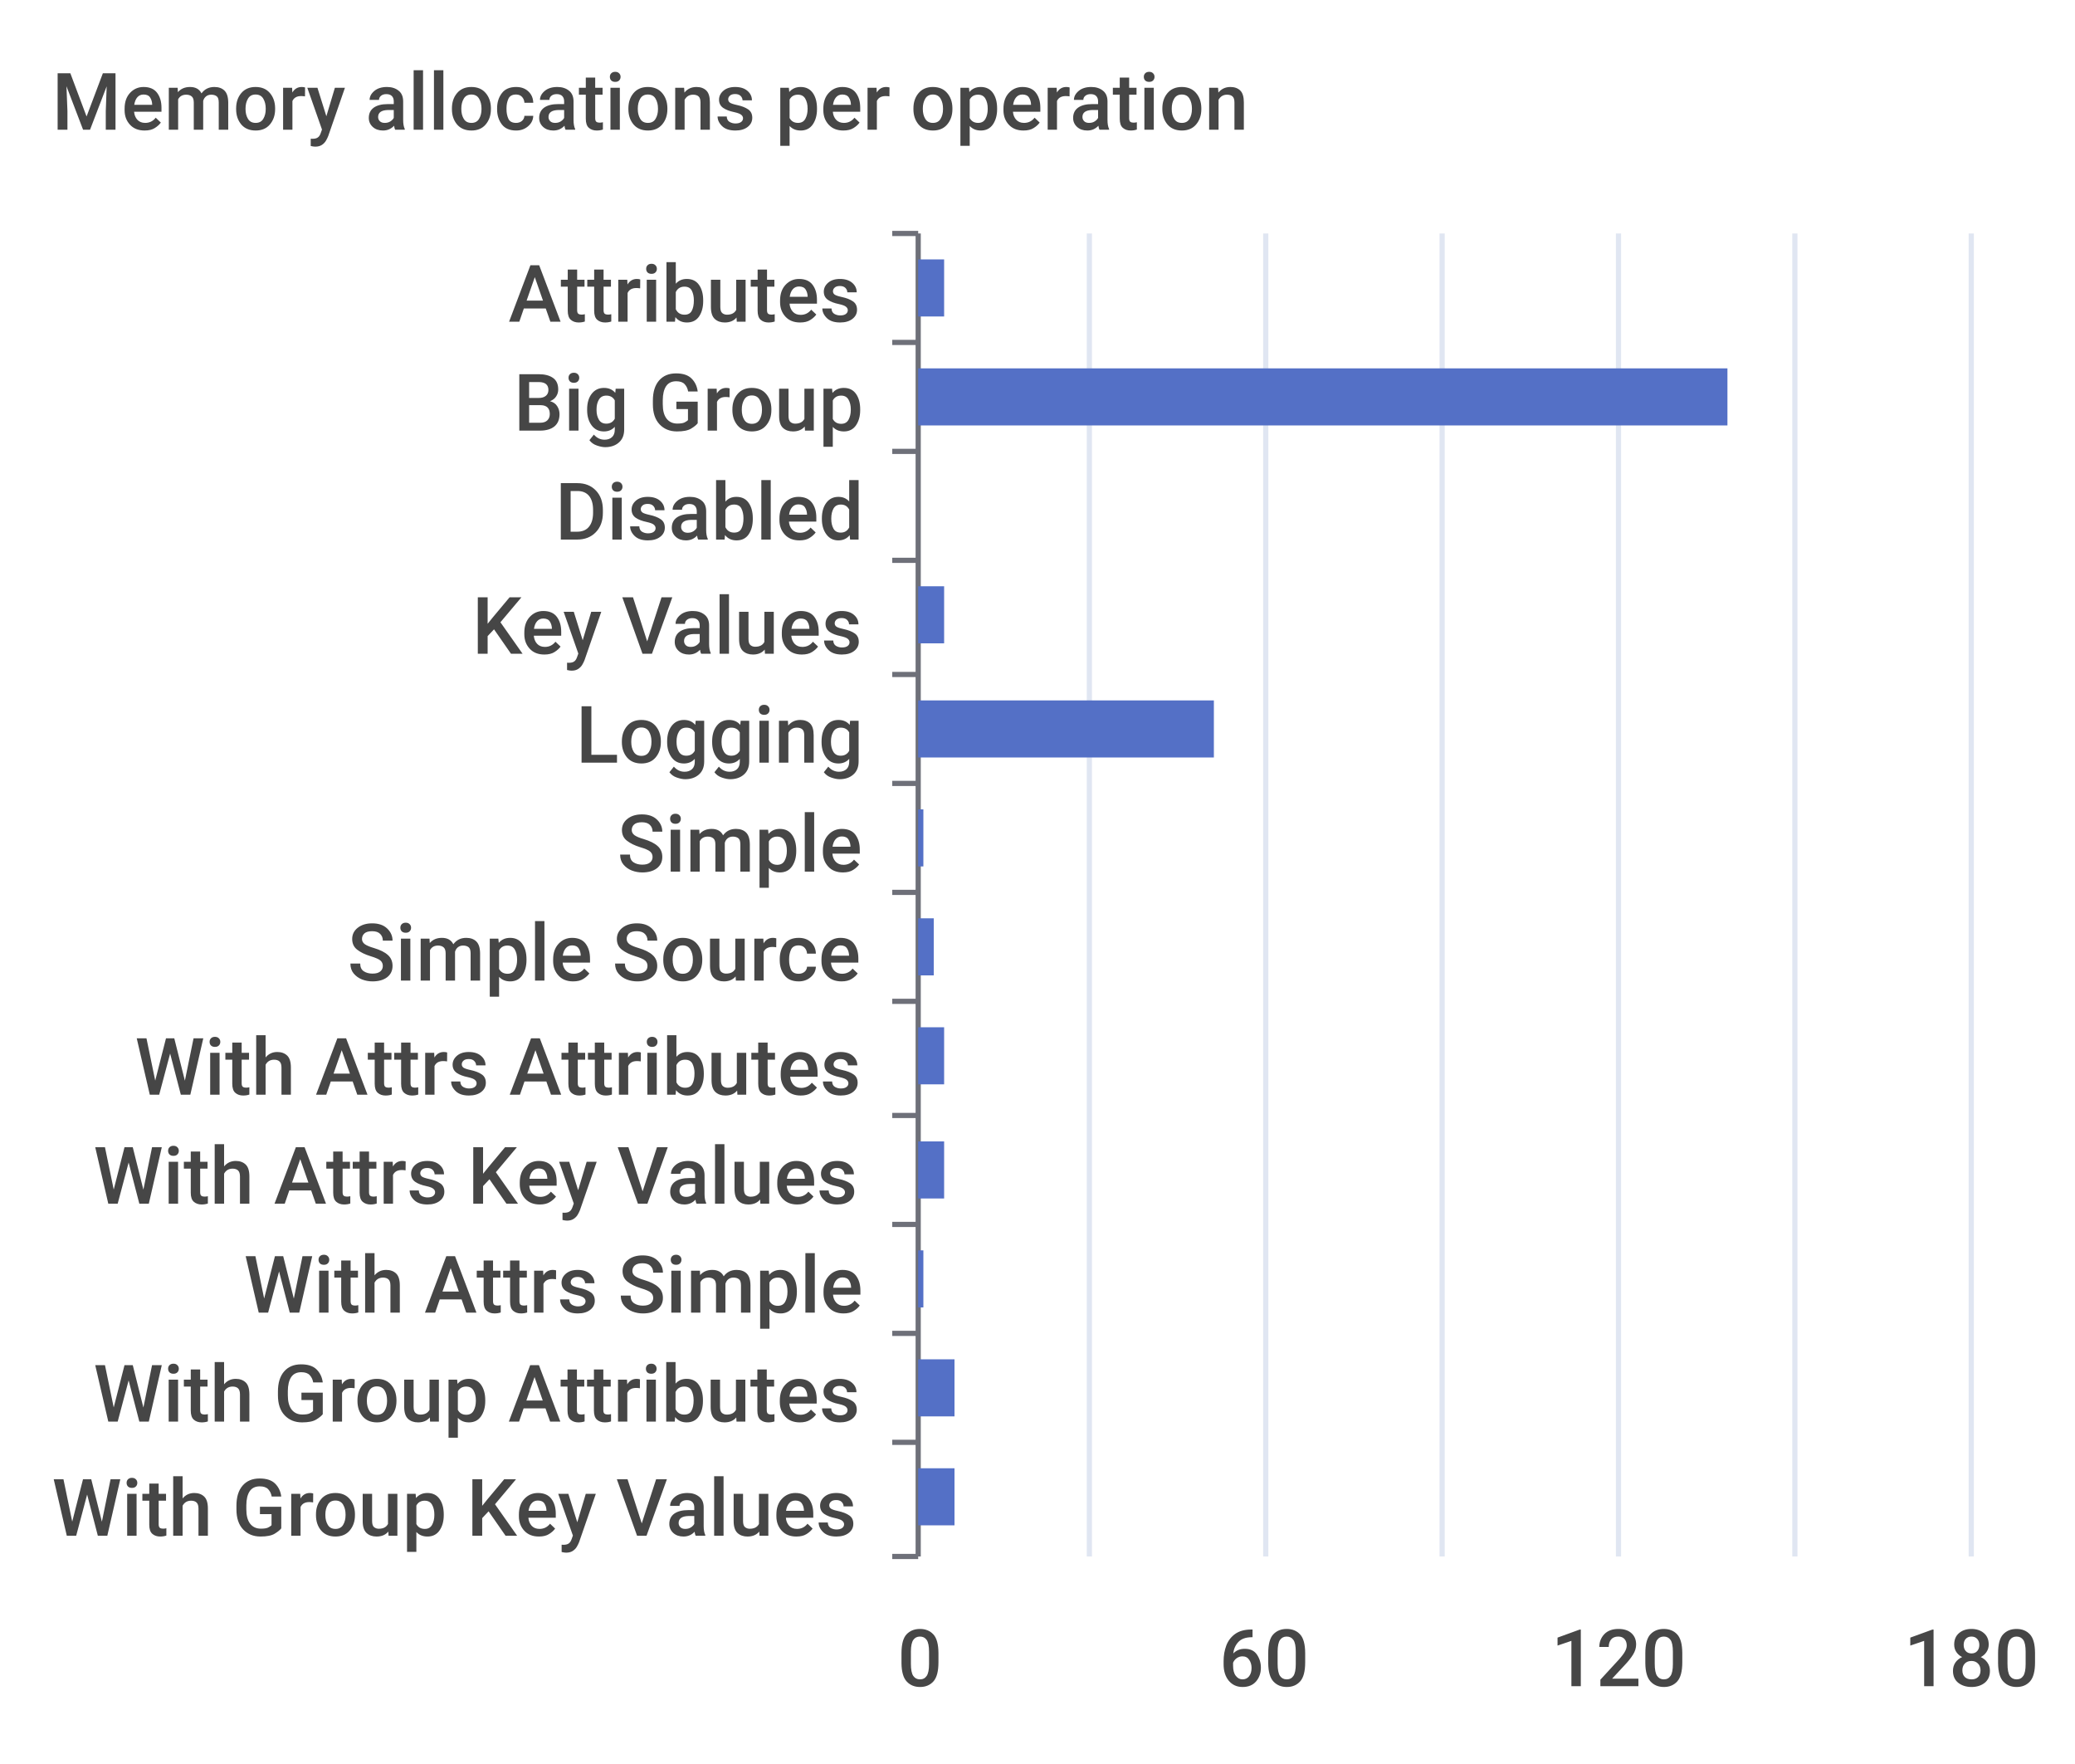
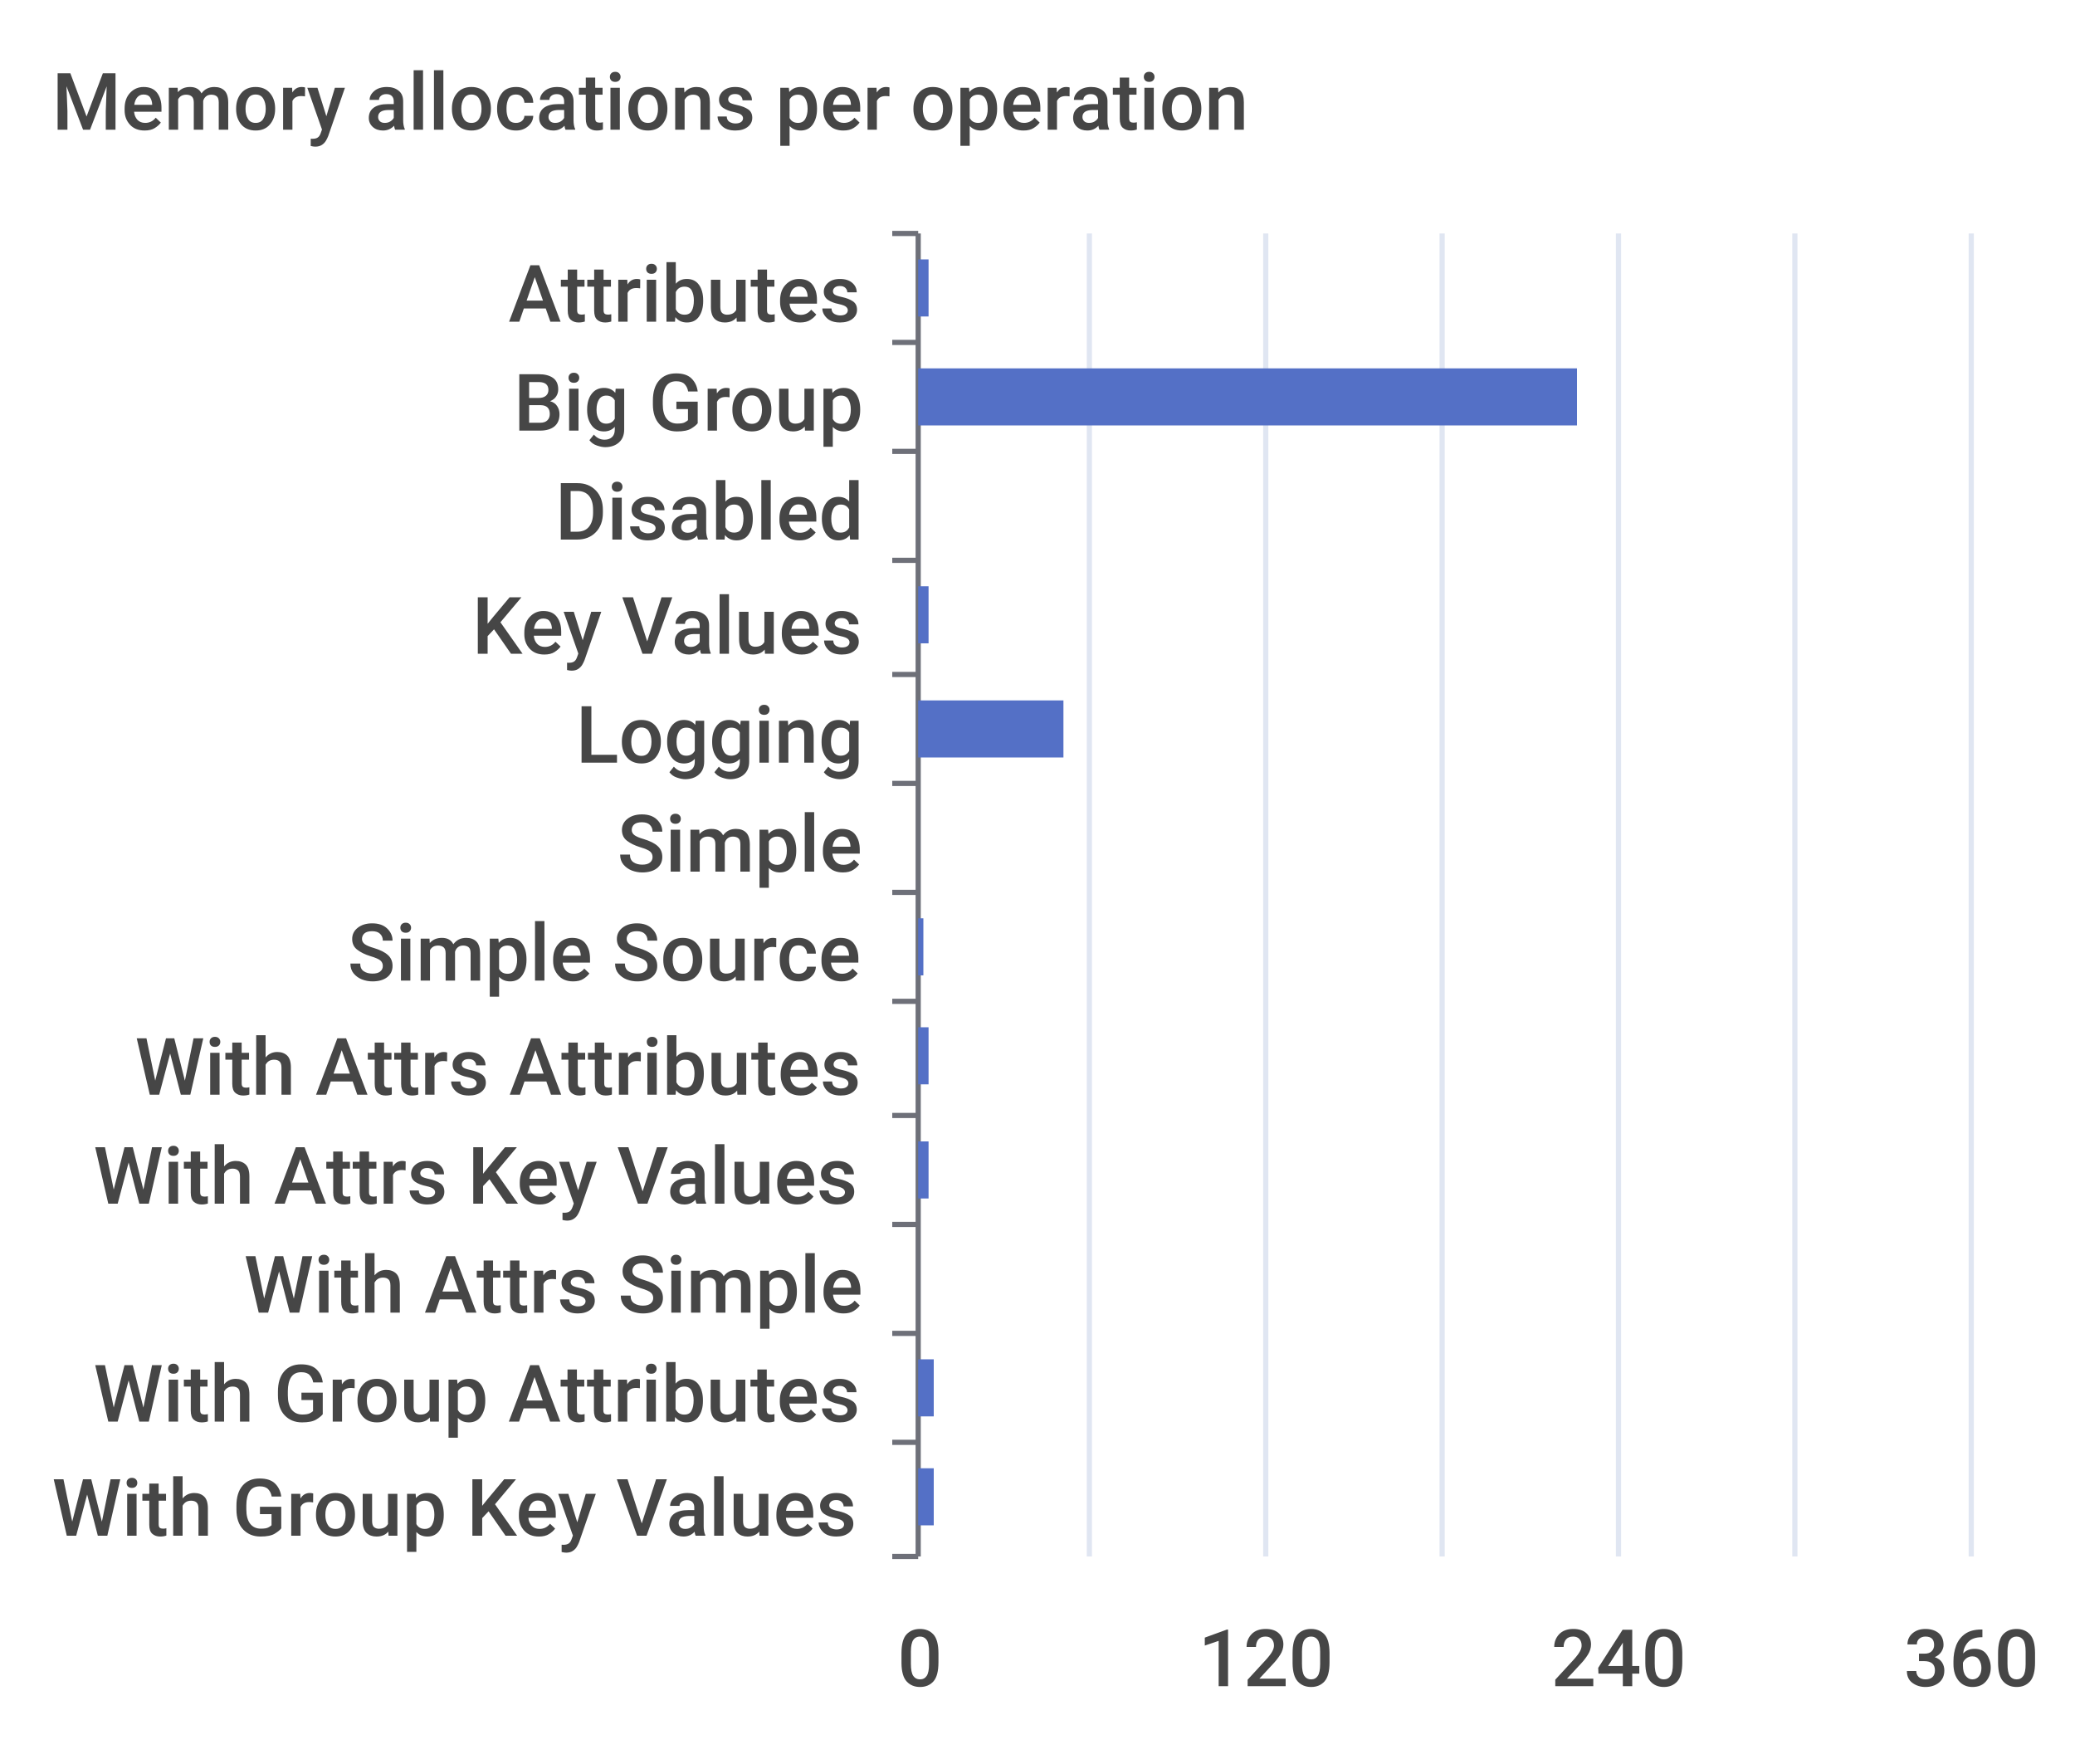
<svg xmlns="http://www.w3.org/2000/svg" width="400" height="340">\n<path d="M 0 0 L 400 0 L 400 340 L 0 340 L 0 0" style="stroke-width:0;stroke:none;fill:rgba(255,255,255,1.0)" />
  <text x="10" y="25" style="stroke-width:0;stroke:none;fill:rgba(70,70,70,1.0);font-size:15.3px;font-family:'Roboto Medium',sans-serif">Memory allocations per operation</text>
  <path d="M 172 45 L 177 45" style="stroke-width:1;stroke:rgba(110,112,121,1.0);fill:none" />
  <path d="M 172 66 L 177 66" style="stroke-width:1;stroke:rgba(110,112,121,1.0);fill:none" />
  <path d="M 172 87 L 177 87" style="stroke-width:1;stroke:rgba(110,112,121,1.0);fill:none" />
  <path d="M 172 108 L 177 108" style="stroke-width:1;stroke:rgba(110,112,121,1.0);fill:none" />
  <path d="M 172 130 L 177 130" style="stroke-width:1;stroke:rgba(110,112,121,1.0);fill:none" />
  <path d="M 172 151 L 177 151" style="stroke-width:1;stroke:rgba(110,112,121,1.0);fill:none" />
  <path d="M 172 172 L 177 172" style="stroke-width:1;stroke:rgba(110,112,121,1.0);fill:none" />
  <path d="M 172 193 L 177 193" style="stroke-width:1;stroke:rgba(110,112,121,1.0);fill:none" />
  <path d="M 172 215 L 177 215" style="stroke-width:1;stroke:rgba(110,112,121,1.0);fill:none" />
  <path d="M 172 236 L 177 236" style="stroke-width:1;stroke:rgba(110,112,121,1.0);fill:none" />
  <path d="M 172 257 L 177 257" style="stroke-width:1;stroke:rgba(110,112,121,1.0);fill:none" />
  <path d="M 172 278 L 177 278" style="stroke-width:1;stroke:rgba(110,112,121,1.0);fill:none" />
  <path d="M 172 300 L 177 300" style="stroke-width:1;stroke:rgba(110,112,121,1.0);fill:none" />
  <path d="M 177 45 L 177 300" style="stroke-width:1;stroke:rgba(110,112,121,1.0);fill:none" />
  <text x="98" y="62" style="stroke-width:0;stroke:none;fill:rgba(70,70,70,1.0);font-size:15.3px;font-family:'Roboto Medium',sans-serif">Attributes</text>
  <text x="99" y="83" style="stroke-width:0;stroke:none;fill:rgba(70,70,70,1.0);font-size:15.3px;font-family:'Roboto Medium',sans-serif">Big Group</text>
  <text x="107" y="104" style="stroke-width:0;stroke:none;fill:rgba(70,70,70,1.0);font-size:15.3px;font-family:'Roboto Medium',sans-serif">Disabled</text>
  <text x="91" y="126" style="stroke-width:0;stroke:none;fill:rgba(70,70,70,1.0);font-size:15.3px;font-family:'Roboto Medium',sans-serif">Key Values</text>
  <text x="111" y="147" style="stroke-width:0;stroke:none;fill:rgba(70,70,70,1.0);font-size:15.3px;font-family:'Roboto Medium',sans-serif">Logging</text>
  <text x="119" y="168" style="stroke-width:0;stroke:none;fill:rgba(70,70,70,1.0);font-size:15.3px;font-family:'Roboto Medium',sans-serif">Simple</text>
  <text x="67" y="189" style="stroke-width:0;stroke:none;fill:rgba(70,70,70,1.0);font-size:15.3px;font-family:'Roboto Medium',sans-serif">Simple Source</text>
  <text x="26" y="211" style="stroke-width:0;stroke:none;fill:rgba(70,70,70,1.0);font-size:15.3px;font-family:'Roboto Medium',sans-serif">With Attrs Attributes</text>
  <text x="18" y="232" style="stroke-width:0;stroke:none;fill:rgba(70,70,70,1.0);font-size:15.3px;font-family:'Roboto Medium',sans-serif">With Attrs Key Values</text>
  <text x="47" y="253" style="stroke-width:0;stroke:none;fill:rgba(70,70,70,1.0);font-size:15.3px;font-family:'Roboto Medium',sans-serif">With Attrs Simple</text>
  <text x="18" y="274" style="stroke-width:0;stroke:none;fill:rgba(70,70,70,1.0);font-size:15.3px;font-family:'Roboto Medium',sans-serif">With Group Attributes</text>
  <text x="10" y="296" style="stroke-width:0;stroke:none;fill:rgba(70,70,70,1.0);font-size:15.3px;font-family:'Roboto Medium',sans-serif">With Group Key Values</text>
  <text x="173" y="325" style="stroke-width:0;stroke:none;fill:rgba(70,70,70,1.0);font-size:15.3px;font-family:'Roboto Medium',sans-serif">0</text>
-   <text x="235" y="325" style="stroke-width:0;stroke:none;fill:rgba(70,70,70,1.0);font-size:15.3px;font-family:'Roboto Medium',sans-serif">60</text>
-   <text x="299" y="325" style="stroke-width:0;stroke:none;fill:rgba(70,70,70,1.0);font-size:15.3px;font-family:'Roboto Medium',sans-serif">120</text>
-   <text x="367" y="325" style="stroke-width:0;stroke:none;fill:rgba(70,70,70,1.0);font-size:15.3px;font-family:'Roboto Medium',sans-serif">180</text>
+   <text x="231" y="325" style="stroke-width:0;stroke:none;fill:rgba(70,70,70,1.0);font-size:15.3px;font-family:'Roboto Medium',sans-serif">120</text>
+   <text x="299" y="325" style="stroke-width:0;stroke:none;fill:rgba(70,70,70,1.0);font-size:15.3px;font-family:'Roboto Medium',sans-serif">240</text>
+   <text x="367" y="325" style="stroke-width:0;stroke:none;fill:rgba(70,70,70,1.0);font-size:15.3px;font-family:'Roboto Medium',sans-serif">360</text>
  <path d="M 210 45 L 210 300" style="stroke-width:1;stroke:rgba(224,230,242,1.0);fill:none" />
  <path d="M 244 45 L 244 300" style="stroke-width:1;stroke:rgba(224,230,242,1.0);fill:none" />
  <path d="M 278 45 L 278 300" style="stroke-width:1;stroke:rgba(224,230,242,1.0);fill:none" />
  <path d="M 312 45 L 312 300" style="stroke-width:1;stroke:rgba(224,230,242,1.0);fill:none" />
  <path d="M 346 45 L 346 300" style="stroke-width:1;stroke:rgba(224,230,242,1.0);fill:none" />
  <path d="M 380 45 L 380 300" style="stroke-width:1;stroke:rgba(224,230,242,1.0);fill:none" />
-   <path d="M 177 283 L 184 283 L 184 294 L 177 294 L 177 283" style="stroke-width:0;stroke:none;fill:rgba(84,112,198,1.0)" />
-   <path d="M 177 262 L 184 262 L 184 273 L 177 273 L 177 262" style="stroke-width:0;stroke:none;fill:rgba(84,112,198,1.0)" />
-   <path d="M 177 241 L 178 241 L 178 252 L 177 252 L 177 241" style="stroke-width:0;stroke:none;fill:rgba(84,112,198,1.0)" />
-   <path d="M 177 220 L 182 220 L 182 231 L 177 231 L 177 220" style="stroke-width:0;stroke:none;fill:rgba(84,112,198,1.0)" />
-   <path d="M 177 198 L 182 198 L 182 209 L 177 209 L 177 198" style="stroke-width:0;stroke:none;fill:rgba(84,112,198,1.0)" />
-   <path d="M 177 177 L 180 177 L 180 188 L 177 188 L 177 177" style="stroke-width:0;stroke:none;fill:rgba(84,112,198,1.0)" />
-   <path d="M 177 156 L 178 156 L 178 167 L 177 167 L 177 156" style="stroke-width:0;stroke:none;fill:rgba(84,112,198,1.0)" />
-   <path d="M 177 135 L 234 135 L 234 146 L 177 146 L 177 135" style="stroke-width:0;stroke:none;fill:rgba(84,112,198,1.0)" />
-   <path d="M 177 113 L 182 113 L 182 124 L 177 124 L 177 113" style="stroke-width:0;stroke:none;fill:rgba(84,112,198,1.0)" />
+   <path d="M 177 283 L 180 283 L 180 294 L 177 294 L 177 283" style="stroke-width:0;stroke:none;fill:rgba(84,112,198,1.0)" />
+   <path d="M 177 262 L 180 262 L 180 273 L 177 273 L 177 262" style="stroke-width:0;stroke:none;fill:rgba(84,112,198,1.0)" />
+   <path d="M 177 241 L 177 241 L 177 252 L 177 252 L 177 241" style="stroke-width:0;stroke:none;fill:rgba(84,112,198,1.0)" />
+   <path d="M 177 220 L 179 220 L 179 231 L 177 231 L 177 220" style="stroke-width:0;stroke:none;fill:rgba(84,112,198,1.0)" />
+   <path d="M 177 198 L 179 198 L 179 209 L 177 209 L 177 198" style="stroke-width:0;stroke:none;fill:rgba(84,112,198,1.0)" />
+   <path d="M 177 177 L 178 177 L 178 188 L 177 188 L 177 177" style="stroke-width:0;stroke:none;fill:rgba(84,112,198,1.0)" />
+   <path d="M 177 156 L 177 156 L 177 167 L 177 167 L 177 156" style="stroke-width:0;stroke:none;fill:rgba(84,112,198,1.0)" />
+   <path d="M 177 135 L 205 135 L 205 146 L 177 146 L 177 135" style="stroke-width:0;stroke:none;fill:rgba(84,112,198,1.0)" />
+   <path d="M 177 113 L 179 113 L 179 124 L 177 124 L 177 113" style="stroke-width:0;stroke:none;fill:rgba(84,112,198,1.0)" />
  <path d="M 177 92 L 177 92 L 177 103 L 177 103 L 177 92" style="stroke-width:0;stroke:none;fill:rgba(84,112,198,1.0)" />
-   <path d="M 177 71 L 333 71 L 333 82 L 177 82 L 177 71" style="stroke-width:0;stroke:none;fill:rgba(84,112,198,1.0)" />
-   <path d="M 177 50 L 182 50 L 182 61 L 177 61 L 177 50" style="stroke-width:0;stroke:none;fill:rgba(84,112,198,1.0)" />
+   <path d="M 177 71 L 304 71 L 304 82 L 177 82 L 177 71" style="stroke-width:0;stroke:none;fill:rgba(84,112,198,1.0)" />
+   <path d="M 177 50 L 179 50 L 179 61 L 177 61 L 177 50" style="stroke-width:0;stroke:none;fill:rgba(84,112,198,1.0)" />
</svg>
